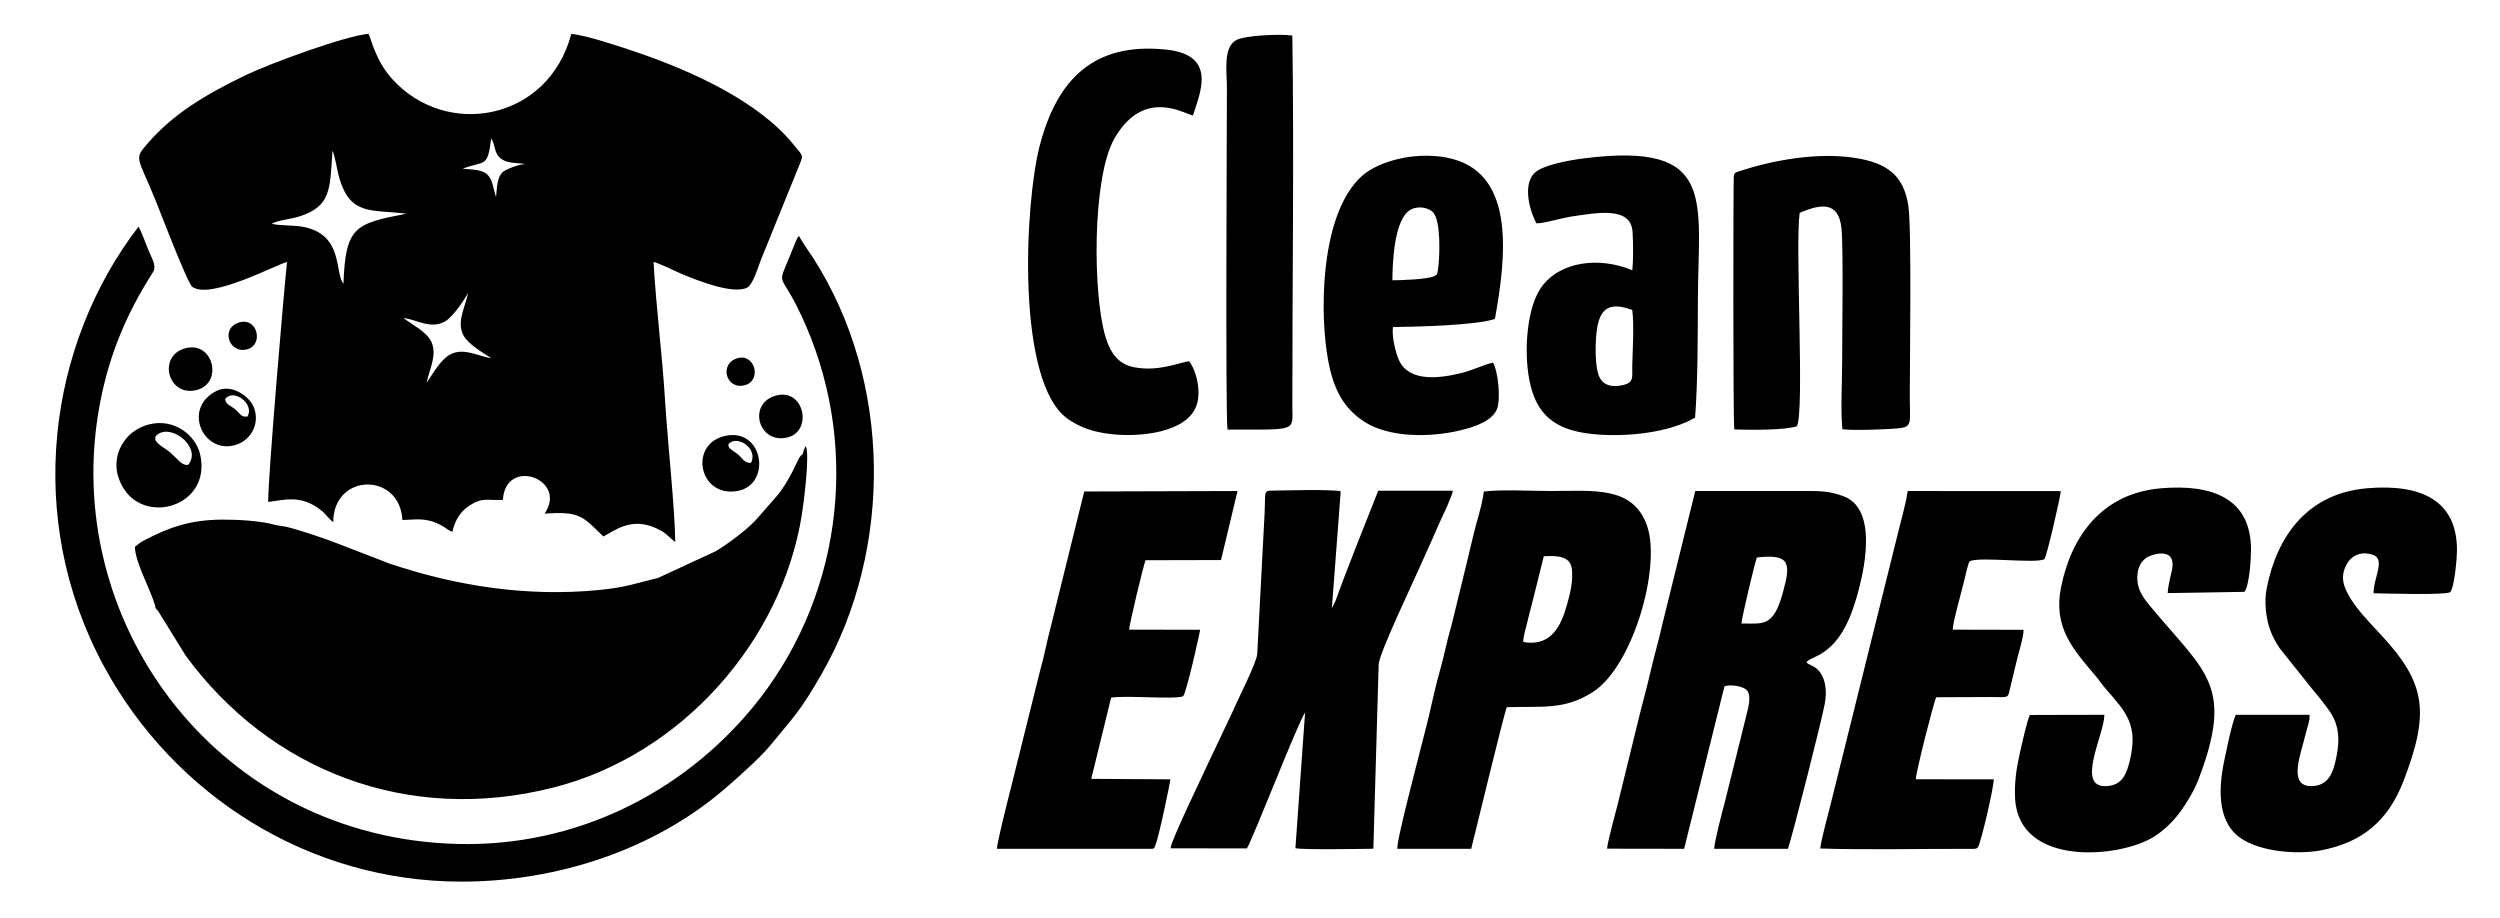
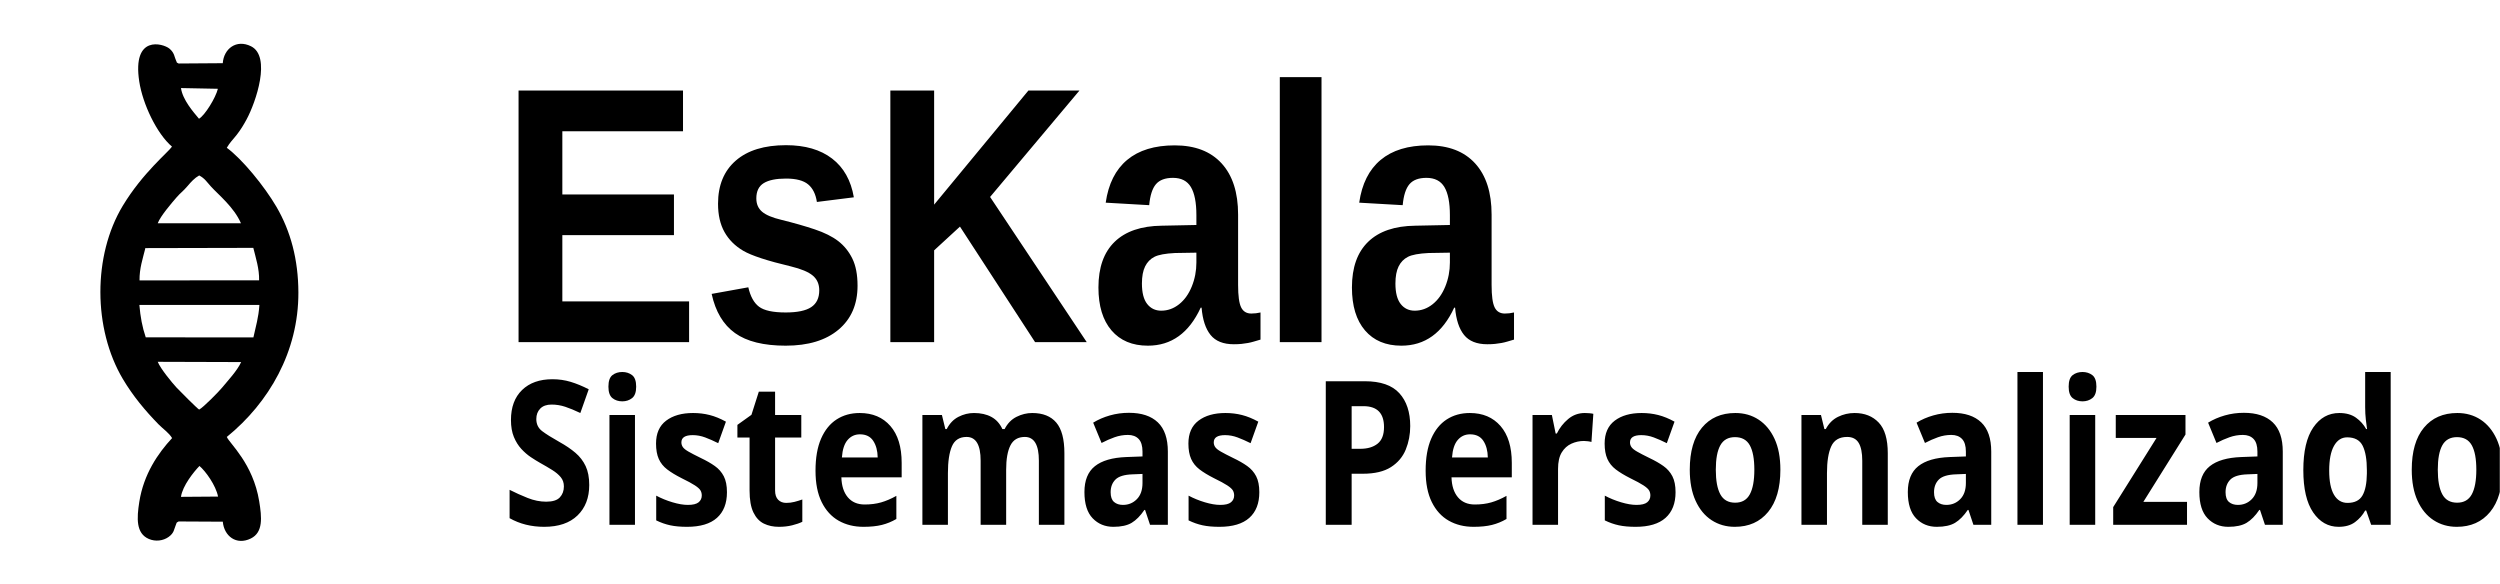
- <svg xmlns="http://www.w3.org/2000/svg" xml:space="preserve" width="2020px" height="741px" version="1.1" shape-rendering="geometricPrecision" text-rendering="geometricPrecision" image-rendering="optimizeQuality" fill-rule="evenodd" clip-rule="evenodd" viewBox="0 0 2020 741.15">
+ <svg xmlns="http://www.w3.org/2000/svg" xml:space="preserve" width="3087px" height="721px" version="1.1" shape-rendering="geometricPrecision" text-rendering="geometricPrecision" image-rendering="optimizeQuality" fill-rule="evenodd" clip-rule="evenodd" viewBox="0 0 3087 720.72">
  <defs>
+     <font id="FontID1" horiz-adv-x="801" font-variant="normal" fill-rule="nonzero" font-weight="700">
+       <font-face font-family="Kollektif">
+         <font-face-src>
+           <font-face-name name="Kollektif Bold" />
+         </font-face-src>
+       </font-face>
+       <missing-glyph>
+         <path d="M0 0z" />
+       </missing-glyph>
+       <glyph unicode="P" horiz-adv-x="568" d="M353.667 709.001c28,0 54.334,-5.5 79.167,-16.5 24.666,-11 46.167,-26 64.5,-45 18.5,-19 33,-41.333 43.667,-67 10.667,-25.667 16,-53.166 16,-82.5 0,-29.333 -5.333,-56.834 -16,-82.5 -10.667,-25.667 -25.166,-48.167 -43.5,-67.5 -18.333,-19.333 -39.834,-34.5 -64.5,-45.5 -24.666,-11 -51,-16.5 -79,-16.5l-155 0 0 -286 -152 0 0 709.001 306.667 0zm-20.333 -285c19.334,0 36,7.166 50.334,21.5 14.167,14.334 21.333,31.833 21.333,52.5 0,20 -7.166,37.166 -21.333,51.5 -14.334,14.334 -31,21.5 -50.334,21.5l-134.334 0 0 -147 134.334 0z" />
+       <glyph unicode="S" horiz-adv-x="616" d="M498.001 365c28,-16.666 49.333,-38 64,-64 14.666,-26 22,-56 22,-90 0,-32.001 -7.667,-61.834 -23,-89.501 -15.334,-27.666 -37,-52.166 -65,-73.5 -25.333,-19.333 -54.167,-34.167 -86.501,-44.5 -32.333,-10.333 -66.5,-15.833 -102.5,-16.5 -36,0 -70.334,5 -103,15 -32.666,10 -61.667,25 -87,45 -38,28.667 -64,63.334 -78,104l140 65c0,-6.667 2.334,-15 7,-25 4.667,-10 12,-19.667 22,-29 10,-9.333 23,-17.333 39,-24 16,-6.667 35.667,-10 59,-10 18.667,0 35.167,2.334 49.5,7 14.333,4.667 26.333,10.5 36,17.5 9.667,7 17,15.001 22,24 5,9 7.5,18.167 7.5,27.5 0,10.667 -3.5,20.667 -10.5,30 -7,9.333 -17.833,16.667 -32.5,22 -26.667,9.333 -54.833,17.167 -84.5,23.5 -29.666,6.333 -58.5,14.334 -86.5,24 -28,9.666 -54,22.5 -78,38.5 -24,16 -43,38.333 -57,67 -12.667,25.333 -19,52.333 -19,81 0,32 7.5,63 22.5,93 15,30 35.5,55.333 61.5,76 24.667,19.334 52.333,34.167 83,44.5 30.667,10.333 63,15.5 97,15.5 34,0 66.5,-5 97.5,-15.001 31,-10 58.834,-24.666 83.5,-44 24,-18 43,-39 57,-63l-114 -78c-14,19.334 -31.5,34.833 -52.5,46.5 -21,11.667 -44.5,17.5 -70.501,17.5 -36,0 -63.833,-8 -83.5,-24 -19.667,-16 -29.5,-37 -29.5,-63 0,-12 5.5,-22.667 16.5,-32 11,-9.334 25.334,-17.667 43,-25 17.666,-7.333 37.5,-13.833 59.5,-19.5 22,-5.667 43.833,-11.333 65.5,-17 21.667,-5.667 42.167,-11.5 61.5,-17.5 19.334,-6 35,-12.666 47.001,-20z" />
+       <glyph unicode="a" horiz-adv-x="608" d="M564.001 496.001l0 -496.001 -119 0 -14 53c-19.334,-26 -42.5,-43.333 -69.5,-52 -27,-8.667 -55.166,-13 -84.5,-13 -35.334,0 -67.834,6.833 -97.5,20.5 -29.667,13.667 -55.5,32.334 -77.5,56 -22,23.667 -39.167,51.333 -51.5,83 -12.333,31.666 -18.5,65.5 -18.5,101.5 0,36 6.167,69.833 18.5,101.5 12.333,31.666 29.5,59.333 51.5,83 22,23.667 47.833,42.333 77.5,56 29.666,13.666 62.167,20.5 97.5,20.5 32,0 61.333,-5 88,-15 26.667,-10 48.667,-26 66.001,-48l14 49 119 0zm-138 -249.001c0,26 -3.5,47.834 -10.5,65.5 -7,17.666 -16.334,32 -28,43 -11.667,11 -25.334,19 -41,24 -15.666,5 -32.5,7.5 -50.5,7.5 -18,0 -34.834,-3.667 -50.5,-11 -15.666,-7.333 -29.5,-17.167 -41.5,-29.5 -12,-12.333 -21.333,-27 -28,-44 -6.667,-17 -10,-34.833 -10,-53.5 0,-19.333 3.334,-37.333 10,-54 6.667,-16.666 16,-31.167 28,-43.499 12,-12.333 25.834,-22.167 41.5,-29.5 15.666,-7.333 32.5,-11 50.5,-11 36,0 66.5,11.167 91.5,33.5 25,22.333 37.833,56.5 38.5,102.5z" />
+       <glyph unicode="d" horiz-adv-x="590" d="M545.001 730.001l0 -730.001 -118 0 -20 43c-15.334,-16 -36.5,-29.167 -63.5,-39.5 -27,-10.333 -55.166,-15.5 -84.5,-15.5 -35.334,0 -68,6.833 -98.001,20.5 -30,13.667 -55.833,32.334 -77.5,56 -21.667,23.667 -38.667,51.333 -51,83 -12.333,31.666 -18.5,65.5 -18.5,101.5 0,36 6.167,69.833 18.5,101.5 12.333,31.666 29.333,59.333 51,83 21.667,23.667 47.5,42.333 77.5,56 30,13.666 62.667,20.5 98.001,20.5 31.334,0 59.167,-3.667 83.5,-11 24.334,-7.334 45.834,-19.667 64.5,-37l0 268 138 0zm-138 -483.001c0,26 -3.334,47.834 -10,65.5 -6.667,17.666 -16,32 -28,43 -12,11 -25.833,19 -41.5,24 -15.666,5 -32.5,7.5 -50.5,7.5 -18,0 -34.833,-3.667 -50.5,-11 -15.666,-7.333 -29.333,-17.167 -41,-29.5 -11.667,-12.333 -20.833,-27 -27.5,-44 -6.667,-17 -10,-34.833 -10,-53.5 0,-19.333 3.334,-37.333 10,-54 6.667,-16.666 15.833,-31.167 27.5,-43.499 11.666,-12.333 25.333,-22.167 41,-29.5 15.667,-7.333 32.5,-11 50.5,-11 36,0 66.5,11.167 91.5,33.5 25,22.333 37.833,56.5 38.5,102.5z" />
+       <glyph unicode="e" horiz-adv-x="595" d="M290 510.001c37.333,0 71.333,-7.5 102,-22.5 30.666,-15 57,-34.667 79,-59 22,-24.333 39,-52.333 51,-84 12,-31.666 18,-64.167 18,-97.5 0,-20 -2.667,-41.333 -8,-64l-354.001 0c13.333,-22.667 32.334,-41.834 57,-57.5 24.667,-15.666 51.334,-23.5 80,-23.5 28.667,0 53.833,2.334 75.5,7 21.667,4.667 42.167,10.666 61.5,18l46.001 -85c-24.667,-17.334 -52.833,-30.667 -84.5,-40 -31.666,-9.333 -65.5,-14 -101.5,-14 -39.334,0 -76,6.833 -110,20.5 -34,13.667 -63.667,32.167 -89,55.5 -25.333,23.334 -45.333,51 -60,83 -14.667,32 -22,66 -22,102 0,35.334 6.667,68.833 20,100.5 13.333,31.666 31.833,59.333 55.5,83 23.667,23.667 51.167,42.5 82.5,56.5 31.334,14 65,21 101,21zm113 -220c-8,28.667 -22.333,52 -43,70 -20.667,18 -44,27 -70,27 -26.667,0 -50.833,-9 -72.5,-27 -21.667,-18 -36.5,-41.333 -44.5,-70l230 0z" />
+       <glyph unicode="i" horiz-adv-x="253" d="M195 0l-138 0 0 496.001 138 0 0 -496.001zm-69 564.001c-21.334,0 -39.334,7.333 -54,22 -14.667,14.667 -22,32.667 -22,54 0,21.334 7.333,39.5 22,54.5 14.666,15.001 32.666,22.5 54,22.5 21.333,0 39.333,-7.5 54,-22.5 14.667,-15 22,-33.166 22,-54.5 0,-21.333 -7.333,-39.333 -22,-54 -14.666,-14.666 -32.666,-22 -54,-22z" />
+       <glyph unicode="l" horiz-adv-x="227" d="M49 731.001l138 0 0 -731.001 -138 0 0 731.001z" />
+       <glyph unicode="m" horiz-adv-x="816" d="M597.001 496.001c18,0 37.333,-3 58,-9 20.667,-6 39.834,-16.666 57.5,-32 17.667,-15.334 32.167,-36.333 43.5,-63 11.333,-26.667 17,-60.667 17,-102l0 -290 -138 0 0 264.334c0,19.833 -2.167,36.833 -6.5,50.833 -4.333,14 -10.167,25.333 -17.5,33.833 -7.333,8.667 -15.833,14.834 -25.5,18.5 -9.667,3.667 -19.5,5.5 -29.5,5.5 -9.333,0 -18.667,-1.667 -28,-5 -9.333,-3.333 -17.666,-9 -25,-17 -7.333,-7.833 -13.167,-18.833 -17.5,-32.833 -4.334,-14 -6.5,-31.666 -6.5,-52.833l0 -265.334 -138 0 0 264.334c0,40.5 -7,68.833 -21,84.667 -14,16 -34.334,24 -61,24 -19.334,0 -36.667,-9 -52,-27 -15.334,-17.834 -23,-45.834 -23,-83.667l0 -262.334 -138 0 0 496.001 118 0 20 -46.333c15.334,14.666 33.167,26.166 53.5,34.167 20.334,8.166 42.167,12.167 65.5,12.167 12,0 24.667,-1.167 38,-3.5 13.333,-2.333 26.333,-6.667 39,-12.666 12.666,-6 24.833,-13.834 36.5,-23.667 11.667,-9.667 22.166,-22 31.5,-36.833 8,12.833 17.666,24 29,33.833 11.333,9.667 23.667,17.833 37,24.166 13.333,6.334 27.167,11.167 41.5,14.167 14.334,3 28.167,4.5 41.5,4.5z" />
+       <glyph unicode="n" horiz-adv-x="541" d="M302.667 496.001c18.5,0 39.167,-2.667 61.834,-8 22.5,-5.333 43.834,-15.334 63.667,-30 20,-14.667 36.833,-35 50.333,-61 13.667,-26 20.5,-59.667 20.5,-101l0 -296.001 -138 0 0 290.167c0,15.333 -2.5,28.333 -7.5,39 -5,10.667 -11.667,19 -20,25.334 -8.333,6.333 -17.833,11 -28.5,14 -10.667,3 -21.333,4.5 -32,4.5 -8.667,0 -18.167,-1.5 -28.5,-4.5 -10.333,-3 -20,-7.834 -29,-14.5 -9,-6.667 -16.5,-15.167 -22.5,-25.834 -6,-10.666 -9,-23.333 -9,-38l0 -290.167 -138 0 0 496.001 118 0 20 -38c16,11.333 33.833,20.5 53.833,27.5 20,7 41.5,10.5 64.833,10.5z" />
+       <glyph unicode="o" horiz-adv-x="574" d="M289 510.001c35.334,0 68.667,-6.833 100,-20.5 31.334,-13.667 58.667,-32.334 82,-56 23.333,-23.667 41.834,-51.334 55.5,-83 13.667,-31.667 20.5,-65.5 20.5,-101.5 0,-36 -6.833,-69.833 -20.5,-101.5 -13.666,-31.667 -32.167,-59.333 -55.5,-83 -23.333,-23.667 -50.666,-42.333 -82,-56 -31.334,-13.667 -64.666,-20.5 -100,-20.5 -36,0 -69.667,6.833 -101,20.5 -31.334,13.667 -58.667,32.334 -82,56 -23.334,23.667 -41.834,51.333 -55.5,83 -13.667,31.666 -20.5,65.5 -20.5,101.5 0,36 6.833,69.833 20.5,101.5 13.666,31.666 32.166,59.333 55.5,83 23.333,23.667 50.666,42.333 82,56 31.334,13.666 65,20.5 101,20.5zm0 -401c16.666,0 32.167,3.333 46.5,10 14.334,6.667 27,15.833 38,27.5 11,11.666 19.667,25.667 26,42 6.333,16.334 9.5,34.5 9.5,54.501 0,20 -3.167,38.667 -9.5,56 -6.333,17.334 -15,32.5 -26,45.5 -11,13 -23.666,23.333 -38,31 -14.334,7.667 -29.834,11.5 -46.5,11.5 -16.666,0 -32.334,-3.833 -47,-11.5 -14.667,-7.667 -27.5,-18 -38.501,-31 -11,-13 -19.667,-28.167 -26,-45.5 -6.333,-17.333 -9.5,-36 -9.5,-56 0,-20 3.167,-38.167 9.5,-54.501 6.333,-16.333 15,-30.333 26,-42 11,-11.667 23.834,-20.833 38.501,-27.5 14.666,-6.667 30.333,-10 47,-10z" />
+       <glyph unicode="r" horiz-adv-x="412" d="M181 427.001c6.667,10.666 14.334,20.833 23,30.5 8.667,9.667 19,18.334 31,26 12,7.667 25.667,13.833 41,18.5 15.333,4.667 32.666,7 52,7 22.667,0 49,-4 79,-12l-13 -123c-7.334,1.334 -14.667,3 -22,5 -6,1.333 -12.667,2.5 -20,3.5 -7.333,1 -14,1.5 -20,1.5 -21.333,0 -41.166,-3 -59.5,-9 -18.333,-6 -34.166,-14.334 -47.5,-25 -13.333,-10.666 -24,-23.5 -32,-38.5 -8,-15 -12,-31.167 -12,-48.5l0 -263 -138 0 0 496.001 125 0 13 -69z" />
+       <glyph unicode="s" horiz-adv-x="443" d="M360.001 260.001c36.667,-26 55,-63.001 55,-111 0,-22 -5.166,-42.667 -15.5,-62 -10.333,-19.334 -24.5,-36.334 -42.5,-51 -18,-14.667 -39,-26.166 -63,-34.5 -24,-8.333 -49.667,-12.5 -77,-12.5 -20.667,0 -40.834,2.667 -60.5,8 -19.667,5.334 -37.833,12.667 -54.5,22 -16.666,9.333 -31.167,20.5 -43.5,33.5 -12.333,13 -21.5,27.5 -27.5,43.5 15.334,7.334 32.334,15.5 51,24.5 18.667,9 35,17.167 49,24.5 6,-10 15.334,-19.166 28,-27.5 12.666,-8.334 30,-12.5 52,-12.5 22.667,0 39.333,5.333 50,16 10.666,10.667 16,20.667 16,30 0,6.667 -3.667,12.833 -11,18.5 -7.333,5.667 -15.666,10.167 -25,13.5 -13.333,5.334 -24.333,8.167 -33,8.5 -8.667,0.334 -18.667,2.167 -30,5.5 -36,8.667 -63.5,20.167 -82.5,34.5 -19,14.334 -32.833,28.833 -41.5,43.5 -8.667,14.666 -13.5,28.666 -14.5,42 -1,13.333 -1.5,24 -1.5,32 0,21.334 4.667,41.667 14,61 9.333,19.333 22.166,36.166 38.5,50.5 16.334,14.334 35.334,25.834 57,34.5 21.667,8.667 44.833,13 69.5,13 20.667,0 40.333,-3 59,-9 18.667,-6 35.667,-14.334 51,-25 15.333,-10.667 28.5,-23.333 39.5,-38 11,-14.666 19.167,-31 24.5,-49l-107 -36c-4,12 -12.167,21.667 -24.5,29 -12.333,7.333 -25.5,11 -39.5,11 -14,0 -25.333,-4.667 -34,-14 -8.667,-9.333 -13,-18.667 -13,-28 0,-11.333 4.166,-20.166 12.5,-26.5 8.333,-6.333 17.5,-10.833 27.5,-13.5 7.334,-1.334 14.5,-2.5 21.5,-3.5 7,-0.999 13.833,-2.166 20.5,-3.5 23.333,-5.333 43.5,-11.333 60.5,-18 17,-6.667 31.833,-14.666 44.5,-24z" />
+       <glyph unicode="t" horiz-adv-x="383" d="M228.001 177.333c0,-23.5 7.166,-41.5 21.5,-54.333 14.334,-12.667 33.167,-19 56.5,-19 18.667,0 37.333,3.667 56,11l0 -115.167c-16.667,-5.333 -34.334,-9.667 -53,-13.333 -18.667,-3.667 -37.334,-5.5 -56,-5.5 -21.333,0 -41.667,2.667 -61,8 -19.334,5.333 -36.667,14.5 -52,27.5 -15.334,13 -27.5,30.333 -36.5,52 -9,21.667 -13.5,48.5 -13.5,80.5l0 224 -71 0 0 93 71 30 0 111 138 0 0 -111 134 0 0 -123 -134 0 0 -195.667z" />
+       <glyph unicode="z" horiz-adv-x="498" d="M224 123l229 0 0 -123 -410.001 0 0 116 204 257 -185 0 0 123 385.001 0 0 -91.667 -223 -281.334z" />
+     </font>
+     <font id="FontID0" horiz-adv-x="722" font-variant="normal" fill-rule="nonzero" font-weight="700">
+       <font-face font-family="Arial">
+         <font-face-src>
+           <font-face-name name="Arial Bold" />
+         </font-face-src>
+       </font-face>
+       <missing-glyph>
+         <path d="M0 0z" />
+       </missing-glyph>
+       <glyph unicode="E" horiz-adv-x="666" d="M73 0l0 716 530 0 0 -121 -385 0 0 -159 358 0 0 -121 -358 0 0 -194 399 0 0 -121 -544 0z" />
+       <glyph unicode="K" horiz-adv-x="722" d="M75 0l0 716 145 0 0 -317.167 292.167 317.167 194.333 0 -270.167 -278.833 284.167 -437.167 -187 0 -197 336.166 -116.5 -119.666 0 -216.5 -145 0z" />
+       <glyph unicode="a" horiz-adv-x="556" d="M174 359l-124 22c14,50.667 38.167,88.167 72.333,112.5 34.167,24.333 85,36.5 152.333,36.5 61.167,0 106.833,-7.166 136.833,-21.667 29.834,-14.5 51,-32.833 63.167,-55.166 12.166,-22.333 18.333,-63.167 18.333,-122.833l-2 -160c0,-45.5 2.167,-79.167 6.5,-100.833 4.333,-21.667 12.5,-44.833 24.5,-69.5l-136 0c-3.5,9 -8,22.333 -13.167,40 -2.167,8.167 -3.833,13.5 -4.833,16 -23.333,-23 -48.333,-40.167 -75,-51.667 -26.667,-11.5 -55,-17.334 -85.167,-17.334 -53.167,0 -95.167,14.5 -125.833,43.5 -30.666,28.833 -46,65.5 -46,109.833 0,29.167 7,55.333 21,78.333 14,22.833 33.5,40.5 58.833,52.667 25.167,12.166 61.5,22.833 109,32 64,12 108.5,23.333 133.167,33.667l0 13.833c0,26.667 -6.5,45.667 -19.5,57.167 -13.166,11.333 -37.833,17 -74,17 -24.5,0 -43.5,-4.833 -57.167,-14.667 -13.833,-9.667 -24.833,-26.834 -33.333,-51.334zm184 -111c-17.5,-5.833 -45.333,-12.833 -83.5,-21 -38,-8.167 -63,-16.166 -74.666,-23.833 -17.833,-12.833 -26.834,-28.833 -26.834,-48.333 0,-19.333 7.167,-35.834 21.5,-49.833 14.334,-14 32.5,-21 54.667,-21 24.667,0 48.333,8.167 70.833,24.333 16.5,12.5 27.5,27.5 32.667,45.5 3.5,11.667 5.333,34 5.333,66.833l0 27.334z" />
+       <glyph unicode="l" horiz-adv-x="277" d="M72 0l0 716 137 0 0 -716 -137 0z" />
+       <glyph unicode="s" horiz-adv-x="556" d="M23 146l138 21c5.834,-26.5 17.667,-46.667 35.667,-60.333 17.833,-13.833 43,-20.667 75.167,-20.667 35.5,0 62.167,6.5 80.167,19.5 12,9.167 18,21.5 18,36.834 0,10.333 -3.333,19 -9.833,25.833 -6.833,6.5 -22.167,12.667 -45.833,18.167 -110.833,24.5 -181,46.833 -210.667,67 -41.167,28.167 -61.667,67.166 -61.667,117 0,45.166 17.833,83 53.334,113.666 35.5,30.667 90.5,46 165,46 71,0 123.833,-11.667 158.333,-34.833 34.5,-23.333 58.334,-57.667 71.333,-103.167l-129 -24c-5.5,20.333 -16.166,36 -31.667,46.833 -15.5,10.833 -37.666,16.167 -66.5,16.167 -36.333,0 -62.333,-5 -78.167,-15.167 -10.5,-7.167 -15.667,-16.5 -15.667,-27.834 0,-9.833 4.5,-18.166 13.667,-25 12.5,-9.167 55.334,-22 128.667,-38.666 73.333,-16.667 124.5,-37 153.5,-61.167 28.833,-24.333 43.167,-58.5 43.167,-102.167 0,-47.5 -19.833,-88.5 -59.667,-122.666 -39.667,-34.167 -98.5,-51.334 -176.5,-51.334 -70.667,0 -126.666,14.334 -168,42.834 -41.167,28.5 -68.167,67.166 -80.834,116.167z" />
+     </font>
    <clipPath id="id0">
-       <path d="M-0.2 0.5l2020 0 0 741.15 -2020 0 0 -741.15z" />
+       <path d="M-0.25 0.58l3087 0 0 720.72 -3087 0 0 -720.72z" />
    </clipPath>
  </defs>
  <g id="Capa_x0020_1">
    <g>
  </g>
    <g clip-path="url(#id0)">
      <g>
-         <path id="Express" d="M1806.63 577.65c-3.72,9.45 -6.1,22.49 -8.36,32.65 -4.32,19.34 -8.41,47.7 8.14,63.65 14.67,14.15 48.54,17.11 68.94,13.29 33.52,-6.28 54.5,-23.97 66.88,-56.07 21.53,-55.86 17.71,-79.2 -17.56,-117.43 -11.53,-12.49 -33.42,-33.89 -31.24,-49.18 1.43,-10.07 9.13,-20.6 23.5,-16.38 11.56,3.4 0.69,19.36 1.13,31.26 9.83,0.21 56.7,1.63 61.85,-0.8 3.36,-3.6 5.55,-26.91 5.52,-34.53 -0.18,-39.59 -28.85,-53.17 -72.33,-49.54 -48.43,4.04 -73.18,38.64 -81.47,80.97 -2.22,11.33 -0.46,25.49 3.37,34.96 1.89,4.69 4.03,8.97 7.19,13.41l26.91 33.74c3.22,3.7 5.97,7.22 8.88,10.96 2.37,3.05 6.1,8.08 7.91,11.99 5.21,11.25 4.15,22.29 1.38,34.48 -2.28,10.01 -6.21,20.22 -19.71,20.23 -19.04,0 -8.18,-26.15 -4.52,-41.85 1.12,-4.82 3.65,-10.93 3.27,-15.81l-59.68 0zm-166.34 0.17c-2.1,3.57 -6.99,25.73 -8.34,31.77 -2.48,11.13 -4.4,23.42 -3.59,36.28 3.49,55.07 84.79,47.5 111.94,30.46 8.45,-5.3 15.15,-11.84 21.16,-19.77 5.05,-6.67 11.71,-17.9 14.72,-25.75 29.38,-76.36 6.47,-86.9 -36.56,-138.41 -6.71,-8.04 -13.49,-15.39 -12.41,-28.16 0.54,-6.32 3.09,-10.48 7.24,-13.53 3.13,-2.3 25.87,-10.5 20.26,11.72 -1.04,4.15 -2.99,12.62 -3.08,16.89l61.92 -1c4.06,-4.38 5.46,-26.82 5.44,-34.21 -0.09,-41.87 -31.9,-52.83 -72.34,-49.53 -49.01,3.98 -73.33,40.04 -81.27,80.43 -6.26,31.81 9.55,49.55 27.88,71.1 3.54,4.16 5.31,7.15 8.8,11.13 15.98,18.27 25.88,28.73 19,57.28 -2.45,10.19 -5.75,20.28 -19.12,20.83 -24.86,1.02 -1.61,-41.44 -1.45,-57.68l-60.2 0.15zm-169.38 107.91c34.92,1.19 82.47,0.18 120.08,0.28 4.38,0.01 5.67,0.31 7.15,-1.02 2.32,-2.62 13.15,-49.16 12.92,-55.17l-62.95 -0.03c-0.44,-3.83 14.71,-63.44 16.48,-66.3l44.23 -0.18c14.56,-0.04 13.47,1.58 15.49,-7.25l4.84 -20.15c1.56,-6.87 6.06,-20.97 6.03,-26.92l-57.17 -0.12c-0.53,-4.47 7.78,-33.21 9.65,-41.48 0.37,-1.59 2.82,-12.9 4.02,-13.87 8.62,-3.82 53.43,2.18 60.29,-1.63 1.81,-1.58 13.45,-52.22 13.27,-55l-123.75 -0.07c-1.58,11.45 -5.79,25.13 -8.44,36.48l-53.77 216.54c-1.34,5.19 -8.64,32.54 -8.37,35.89zm-63.73 -181.82c0.11,-4.3 11.21,-50.99 12.48,-53.38 27.26,-3.09 27.51,4.8 20.88,28.76 -7.72,27.92 -15.92,24.48 -33.36,24.62zm-108.59 181.96l62.26 0.1 32.6 -131.34c4.78,-1.75 15.24,-0.07 18.11,3.21 3.89,4.43 1.11,14.06 -0.08,18.93l-18.06 72.73c-1.54,5.48 -8.52,32.18 -8.19,36.46l59.52 0.02c4.71,-14.69 26.73,-101.61 29.75,-117.17 1.84,-9.5 1.19,-21.77 -6.61,-28.49 -2.82,-2.43 -6.38,-3.07 -8.14,-4.99 2.67,-5.42 23.72,-3.76 37.35,-42.77 6.79,-19.42 23.55,-79.31 -6.91,-91.31 -12.51,-4.93 -21.59,-4.44 -36.65,-4.44 -27.89,-0.01 -55.79,-0.05 -83.69,0.01l-26.78 108.35c-2.63,12.07 -6.26,24.14 -9.06,36.29 -2.75,11.92 -5.95,23.86 -8.94,35.48l-17.85 72.8c-1.64,6.27 -8.58,31.89 -8.63,36.13zm-67.85 -167.21c0.4,-6.04 2.6,-12.08 3.92,-18.1 1.25,-5.72 3.01,-11.31 4.31,-17l8.49 -34.04c11.67,-0.56 21.85,-0.08 22.77,11.2 0.82,9.94 -1.67,19.54 -4.07,28.06 -4.61,16.38 -12.1,32.7 -32.82,30.45l-2.6 -0.57zm-13.18 52.87c28.19,-0.97 46.46,2.58 69.61,-12.31 32.23,-20.72 54.95,-100.2 43.98,-133.5 -10.99,-33.35 -43.65,-28.91 -78.06,-28.91 -15.21,0 -40.01,-1.36 -54.1,0.42 -1.48,11.87 -6.16,25.08 -8.71,36.26 -2.65,11.59 -5.74,23.94 -8.68,36.07l-8.91 36.45c-3.6,11.74 -5.55,23.35 -9.04,35.43 -3.32,11.48 -6.1,24.34 -8.9,36.4 -4.42,19.06 -26.58,100.98 -25.69,108.12l59.7 0.01c2.34,-8.76 26.61,-109.99 28.8,-114.44zm-271.75 114.05l61.66 0.08c5.07,-8.13 41.96,-103.36 47.05,-109.79l-7.82 109.58c5.27,1.47 53.87,0.61 62.99,0.45l4.29 -148.87c0.21,-8.75 27.69,-66.03 32.88,-78.02 4.36,-10.06 9.61,-20.87 13.75,-30.83 3.05,-7.37 12.67,-26.37 13.32,-31.6l-60.33 0.02c-10.11,25.86 -24.94,62.37 -34.43,88.85l-3 6.06 7.15 -94.51c-9.16,-1.67 -43.78,-0.65 -55.27,-0.5 -7.64,0.1 -5.31,1.16 -6.32,19.64l-5.88 112.23c-0.23,6.76 -15.93,37.34 -19.78,46.51l-17.21 36.32c-4.79,10.71 -33.1,68.68 -33.05,74.38zm54.11 -288.76l-123.89 0.38 -26.95 109.03c-3.27,12.02 -5.22,23.56 -8.7,35.68l-17.88 71.86c-2.19,9.02 -17.4,67.98 -17,72.2l125.74 -0.01c2.03,-0.77 1.02,-0.12 2.05,-2.24 2.9,-5.92 12.46,-52.78 12.37,-53.89l-63.96 -0.4 16.07 -65.61c12.05,-2.06 51.39,1.66 58.1,-1.12 2.42,-1.4 13.47,-50.55 13.84,-53.75l-57.37 -0.1c-0.14,-3.29 11.6,-52.2 13.25,-56.1l60.99 -0.14 13.34 -55.79z" />
-         <path id="Clean" d="M1401.39 347.04c11.62,0.55 41.88,0.65 50.57,-2.58 6.35,-11.49 -1.47,-144.77 2.24,-172.42 18.07,-7.79 31.58,-8.86 33.8,12.42 1.63,15.56 0.54,87.27 0.54,108.65 0,16.33 -1.34,38.12 0.21,53.78 9.39,1.16 30.84,0.23 40.88,-0.39 16.61,-1.03 13.58,-2.37 13.58,-26.22 0,-27.23 1.61,-135.89 -1.16,-153.98 -3.74,-24.47 -16.95,-34.73 -43.74,-38.78 -29.59,-4.47 -64.67,1.67 -91.82,10.55 -4.15,1.36 -4.94,1.04 -5.51,4.63 -0.42,2.64 -0.66,197.7 0.41,204.34zm-82.48 -96.56c1.66,12.1 0.29,32.7 0,45.56 -0.18,8.45 1.77,13.1 -7.64,15.19 -8.89,1.97 -15.33,0.13 -18.5,-5.73 -4.52,-8.36 -3.89,-31.12 -2.11,-41.15 2.95,-16.56 11.64,-19.93 28.25,-13.87zm-77.48 -70.01c4.59,0.44 21.25,-4.4 27.82,-5.39 21.51,-3.23 48.53,-8.42 49.91,12.24 0.56,8.46 0.69,22.75 -0.17,31.08 -27.65,-11.38 -57.29,-6.51 -72.12,11.77 -13.22,16.3 -15.71,53.21 -11.13,76.88 5.29,27.34 19.69,40.45 50.83,43.7 28.64,2.98 63.23,-1.5 83.14,-13.26 2.31,-31.72 2.09,-64.87 2.26,-96.76 0.44,-79.59 15.1,-126.17 -91.59,-112.81 -12.18,1.52 -34.41,5.44 -40.8,12.23 -9.09,9.65 -3.7,29.91 1.85,40.32zm-116.34 46.05c0.02,-13.37 1.22,-49.66 14.76,-57.1 6.45,-3.55 15.28,-1.37 18.45,2.58 5.63,7.01 5.16,31.97 4.01,42.44 -0.87,7.91 -0.82,7.17 -3.03,8.53 -4.59,2.84 -28.2,3.54 -34.19,3.55zm81.25 66.57c-6.68,1.36 -16.16,6.04 -24.99,8.25 -17.15,4.29 -42.33,7.94 -50.79,-9.92 -2.88,-6.06 -6.11,-19.68 -5.03,-27.12 18.4,-0.18 67.95,-1.39 82.42,-6.57 8.78,-48.8 16.84,-115.45 -33.88,-129.17 -26.65,-7.2 -59.16,0.75 -73.58,13.65 -31.97,28.58 -34.22,101.92 -28.53,141.61 3.93,27.38 11.77,45.09 30.81,57.24 19.47,12.44 52.45,12.88 78.15,6.51 11.12,-2.76 24.53,-7.42 28.56,-16.65 3.36,-7.72 1.1,-31.17 -3.14,-37.83zm-214.48 54.08c57.28,0.02 52.39,1.68 52.37,-19.13 -0.08,-98.74 1.45,-201.7 -0.02,-299.32 -9.59,-1.44 -38,-0.14 -45.1,3.55 -11.11,5.78 -7.77,25.7 -7.77,38.68 0,21.69 -1.3,267.01 0.52,276.22zm-31.16 -55.31c-12.51,2.69 -25.53,8.11 -43.54,5.09 -13.64,-2.28 -19.89,-11.86 -23.68,-23.85 -10.6,-33.47 -11.29,-129.42 6.94,-161.14 23.67,-41.21 56.05,-20.15 63.48,-18.6 5.26,-17.34 20.42,-48.78 -21.38,-53.24 -59.74,-6.38 -88.55,25.12 -102.34,77.1 -12.28,46.29 -19.73,193.31 23.35,221.86 9.7,6.42 19.24,10.02 34.13,11.74 22.32,2.58 61.07,-0.68 69.11,-23.1 3.96,-11.06 0.07,-28.22 -6.07,-35.86z" />
-         <path id="Logo" d="M372.73 712.5c77.58,0 155.74,-25.86 212.87,-75.05 9.75,-8.4 28.88,-25.42 36.55,-34.84 18.82,-23.13 23.75,-26.57 41.98,-58.5 57.12,-100.05 56.93,-235.67 -7.11,-335.56 -3.7,-5.76 -8.92,-12.72 -11.38,-17.76 -1.15,1.01 -0.57,0.26 -1.58,1.76l-3.12 7.33c-1.44,3.51 -2.31,5.77 -3.78,9.38 -10.13,24.81 -5.99,7.82 13.95,53.97 44.56,103.09 27.56,223.37 -43.41,308.99 -56.97,68.72 -142.85,112.43 -238.73,109.82 -190.83,-5.18 -316.95,-174.66 -290.09,-346.11 6.89,-44 21.78,-80.56 44.6,-116 3.24,-5.03 -1.3,-11.67 -3.9,-18.15 -2.41,-6 -4.98,-13.33 -7.79,-18.67 -72.97,94.83 -93.06,235.48 -27.85,355.6 56.64,104.33 165.65,173.79 288.79,173.79zm275.68 -345.33c-1.12,6.55 -10.48,25.68 -14.05,31.68 -43.29,72.87 -120.93,101.21 -209.93,101.37 -68.7,0.14 -93.39,-12.76 -152.51,-26.51 -42.07,-9.78 -91.56,-14.32 -131.57,7.3 -4.87,2.63 -8.98,5.87 -13.52,8.12l0.5 4.26 22.63 36.61c67.87,92.46 179.12,136.56 297.4,106.38 103.17,-26.32 184.04,-117.96 200.45,-220.33 1.49,-9.32 6.66,-49.15 3.15,-55.59 -1.66,2.97 -1.49,3.43 -2.55,6.71zm-521.08 126.22l-0.5 -4.26c4.54,-2.25 8.65,-5.49 13.52,-8.12 40.01,-21.62 89.5,-17.08 131.57,-7.3 59.12,13.75 83.81,26.65 152.51,26.51 89,-0.16 166.64,-28.5 209.93,-101.37 3.57,-6 12.93,-25.13 14.05,-31.68 -1.62,1.22 -0.5,0.13 -1.84,1.56 -1.91,2.04 -8.92,21.04 -20.17,33.54l-16.25 18.5c-7.88,8.23 -21.88,18.61 -31.77,24.63l-46.76 21.64c-18.86,4.54 -25.84,7.64 -47.69,9.78 -57.94,5.69 -114.94,-3.12 -169.22,-21.3l-40.68 -15.72c-9.4,-3.85 -33.2,-11.87 -42.94,-14.06 -3.52,-0.79 -6.46,-0.81 -9.68,-1.73 -10.76,-3.07 -29.66,-4.17 -42.3,-4.07 -25.44,0.19 -42.72,6.12 -63.09,16.93 -2.22,1.18 -1.41,0.67 -3.55,2.19 -1.61,1.16 -2.5,1.9 -3.64,2.82 -0.03,12.1 12.69,34.7 16.43,47.76 0.02,0.06 -0.44,2.01 2.07,3.75zm24.52 -117.68c-5.85,0.51 -8.14,-4.97 -16.3,-11.54 -2.76,-2.23 -17.31,-9.27 -6.32,-14.28 12.08,-5.5 33.46,12.87 22.62,25.82zm-31.82 -32.67c-20.02,5.19 -29.89,24.95 -24.84,41.76 12.96,43.13 76.72,27.09 66.35,-17.61 -3.62,-15.59 -21.12,-29.44 -41.51,-24.15zm61.68 -20.49c6.92,-9.07 24.08,4.02 18.08,14.07 -5.57,0.71 -5.95,-2.59 -10.04,-5.93 -3.95,-3.22 -7.31,-3.46 -8.04,-8.14zm-7.06 -6.57c-28.47,14.39 -9.66,53.28 17.33,42.98 10.57,-4.04 17.88,-16.3 13.13,-29.43 -3.2,-8.82 -17.97,-19.86 -30.46,-13.55zm420.87 50.7c-2.83,-2.12 -11.54,-6.56 -4.2,-9.75 7.31,-3.19 20.76,6.42 15.42,17.16 -5.83,0.26 -7.03,-4.27 -11.22,-7.41zm-9.48 -14.44c-29.9,6.36 -21.52,49.89 9.49,44.6 28.07,-4.8 21.6,-51.22 -9.49,-44.6zm39.14 -32c-21.35,7.53 -11.72,39.35 11.54,33.15 20.42,-5.44 12.68,-41.7 -11.54,-33.15zm-475.74 -38.75c-22.95,6.35 -13.63,40.12 9.75,33.58 21.21,-5.94 12.85,-39.84 -9.75,-33.58zm44.14 -21.04c-16.14,4.36 -8.81,25.9 6,21.85 13.41,-3.67 8.41,-25.74 -6,-21.85zm402.02 29.1c-14.95,4.55 -8.98,25.79 6.17,21.74 13.94,-3.74 8.21,-26.12 -6.17,-21.74zm-269.76 -32.51c10.96,1.14 21.86,9.44 33.78,2.64 6.32,-3.6 17.07,-19.53 18.27,-23.05 -0.87,9.43 -9.83,22.82 -3.48,34.49 3.77,6.93 14.84,13.55 22.45,18.34 -10.34,-1.31 -22.45,-9.06 -33.66,-2.77 -7.16,4.02 -13.37,14.81 -18.53,22.61 1.75,-10.14 8.98,-22.53 3.5,-33.54 -3.87,-7.78 -15.67,-13.65 -22.33,-18.72zm-106.4 -76.23c5.31,-2.94 15.31,-3.7 21.67,-5.69 26.47,-8.32 25.21,-21.75 27.41,-53.46 2.04,4.27 3.86,16.86 5.55,22.5 9.03,30.12 25.32,25.05 54.23,28.53 -42.09,8.02 -49.15,10.71 -50.96,56.61 -7.37,-9.14 0.45,-40.42 -33.75,-46.2 -6.09,-1.03 -20.24,-0.84 -24.15,-2.29zm154.26 -44.48c18.29,-6.98 19.96,-0.14 23.05,-24.42l0.89 1.47c2.53,5.07 1.6,11.13 7.6,15.26 5.33,3.66 12.78,2.76 19.54,4.05 -3.59,-0.63 -16.01,3.89 -18.66,6.34 -4.82,4.44 -4.58,12.56 -5.45,20.11 -2.33,-6.45 -2.42,-13.62 -6.98,-18.03 -4.42,-4.27 -12.43,-3.98 -19.99,-4.78zm-141.93 75.42c-1.97,16.65 -15.49,174.43 -15.22,193.9 13.86,-1.7 26.93,-6.11 43.26,7.16 3.4,2.76 6.58,7.55 9.3,9.09 0.09,-39.81 53.86,-40.5 55.9,-1.64 11.66,-0.35 19.2,-2.31 31.83,4.52 3.3,1.79 5.05,3.77 8.52,5.01 2.29,-9.59 6.38,-16.1 13.15,-20.72 11.16,-7.61 14.9,-4.41 27.71,-5.1 1.98,-34.96 52.78,-16.92 33.73,11.07 28.26,-1.78 30.38,1.76 47.46,18.54 10.85,-5.73 24.48,-17.09 46.69,-4.64 5.14,2.87 6.95,5.93 11.42,9.09 -0.38,-28.51 -6.26,-81.52 -8.19,-113.59 -2.26,-37.52 -7.3,-75.71 -9.35,-112.72 3.62,0.55 18.17,7.76 23.01,9.78 11.63,4.85 40.32,16.45 52.24,11.14 5.2,-2.32 9.04,-16.52 11.4,-22.37l28.98 -71.52c5.79,-14.71 6.38,-10.88 -2.68,-22.1 -28,-34.62 -81.53,-59.02 -125.88,-74.2 -12.15,-4.15 -41.46,-14.07 -53.56,-15.03 -18.45,70.11 -101.22,85.23 -145.1,36.01 -13.72,-15.39 -16.67,-32.9 -18.85,-36.11 -20.19,2.05 -80.25,24.27 -99.43,33.52 -33.22,16.03 -58.94,31.8 -79.11,55.21 -11.02,12.81 -8.3,9.81 6.28,45.28 3.02,7.32 25.99,67.76 29.97,70.54 15.06,10.51 68.18,-18.34 76.52,-20.12z" />
+         <path d="M275.08 77.89l-0.12 0.38c13.1,0.01 26.01,2.79 22.98,18.41 -2.44,12.63 -15.29,12.11 -27.85,11.81l-1.04 1c-2.72,11.11 -16.07,32.88 -23.34,36.99 -3.71,6.65 -27.17,31 -33.35,34.44 -4.2,6.51 -36.22,32.31 -60.84,73.17 -36.91,61.26 -36.63,151.68 0.14,213.68 12.42,20.94 27.6,39.16 44.07,56.02 5.46,5.59 13.11,10.71 16.77,17.03 7.06,3.14 11.41,10.3 17.48,16.45 4.46,4.52 13.92,12.27 16.3,17.98 7.5,6.2 20.3,23.98 22.97,37.78l1.18 0.1c13.08,0.95 26.12,-0.52 27.73,13.71 1.64,14.55 -10.58,16.9 -23.21,16.9l0.17 0.31c1.52,17.57 16.55,29.61 34.6,20.74 15.42,-7.59 13.56,-26.18 10.35,-45.9 -7.6,-46.79 -36.66,-71.46 -40.01,-79.49 -6.62,-3.89 -11.38,-11.16 -17.09,-17.01 -5.43,-5.57 -12.83,-11.36 -17.1,-16.78 -2.36,-1.38 -24.04,-23.05 -27.75,-27.04 -5.5,-5.93 -20.01,-23.5 -23.34,-31.94l-0.88 -0.26c-14.63,0.22 -29.14,2.97 -32.65,-9.63 -4.03,-14.45 5.66,-21.05 18.71,-20.33 -4.36,-12.91 -6.57,-25.19 -7.86,-40l-0.03 -0.87c-13.87,1.39 -25.18,-0.24 -25.23,-14.55 -0.05,-14.25 11.41,-16.36 25.45,-14.9 -0.16,-15.05 3.97,-26.64 7.28,-40.08 -12.52,-1.42 -23.6,-6.13 -17.78,-21.95 4.12,-11.18 18.21,-9.36 32.12,-8.64l0.85 0.14c3.37,-9.02 17.54,-25.35 23.36,-32.11 4.56,-5.31 7.89,-7.29 13.49,-13.89 4.43,-5.23 8.67,-9.9 14.34,-13.06l33.04 -33.48c0.15,-0.54 0.69,-0.48 1.06,-0.68 3.7,-6.54 7.59,-10.01 12.39,-16.18 4.64,-5.97 8.26,-11.88 11.98,-18.76 11.66,-21.56 30.77,-77.88 5.51,-90.42 -18.04,-8.95 -33.62,3.03 -34.85,20.91l0 0zm-29.13 138.61c6.88,3.67 8.84,7.38 14.45,13.58 9.23,10.21 28.5,25.51 37.11,45.43l-102.75 0.05 -0.85 -0.14c-4.58,11.15 -9.93,17.26 -13.78,30.8l132.66 -0.3c2.99,12.29 7.53,25.94 7.14,40.09l-147.64 0.08 -0.22 29.45 0.03 0.87 148.21 0c-1.08,16.03 -4.45,26.25 -7.4,40.08l-132.95 -0.08c2.59,5.23 4.36,10.86 6.81,15.96 2.28,4.77 5.27,8.62 7.13,14l0.88 0.26 102.99 0.32c-4.93,10.83 -16.58,23.07 -23.46,31.49 -3.88,4.77 -23.56,24.88 -28.44,27.17 4.27,5.42 11.67,11.21 17.1,16.78 5.71,5.85 10.47,13.12 17.09,17.01 52.16,-42.4 88.62,-105.5 88.39,-178.39 -0.13,-40.69 -9.57,-75.72 -27.04,-105.67 -14.96,-25.61 -42.51,-59.18 -61.36,-73 -0.37,0.2 -0.91,0.14 -1.06,0.68l-33.04 33.48 0 0zm29.17 427.55l-0.17 -0.31 -4.52 -30.61 -1.18 -0.1 -45.79 0.34c1.87,-13.59 15.88,-31 22.82,-38.12 -2.38,-5.71 -11.84,-13.46 -16.3,-17.98 -6.07,-6.15 -10.42,-13.31 -17.48,-16.45 -17.29,18.62 -35.1,44.35 -40.52,78.89 -3.14,20.04 -4.2,38.79 11.84,45.66 8.18,3.51 17.67,2.3 24.37,-2.49 7.02,-5.02 6.67,-9.65 8.62,-14 1.95,-4.35 0.04,-3 3.76,-5.12l54.55 0.29 0 0zm-62.76 -463.13c6.18,-3.44 29.64,-27.79 33.35,-34.44 -6.75,-8.12 -20.17,-23.21 -22.24,-37.88l45.58 0.89 1.04 -1c3.14,-11.63 3.87,-17.61 4.87,-30.22l0.12 -0.38 -54.51 0.39c-3.78,-2.13 -1.18,0.09 -3.28,-3.94 -1.75,-3.34 -1.7,-9.29 -8.16,-14.52 -7.84,-6.33 -46.04,-17.38 -37.2,40.56 4.23,27.78 21.56,64.42 40.43,80.54l0 0zm-32.79 125.09l0.56 0.21c3.85,-13.54 9.2,-19.65 13.78,-30.8 -13.91,-0.72 -28,-2.54 -32.12,8.64 -5.82,15.82 5.26,20.53 17.78,21.95l0 0zm14.33 140.36c-1.86,-5.38 -4.85,-9.23 -7.13,-14 -2.45,-5.1 -4.22,-10.73 -6.81,-15.97 -13.05,-0.71 -22.74,5.89 -18.71,20.34 3.51,12.6 18.02,9.85 32.65,9.63zm-21.83 -70.83l0.22 -29.45c-14.04,-1.46 -25.5,0.65 -25.45,14.9 0.05,14.31 11.36,15.94 25.23,14.55l0 0zm102.88 268.2c12.63,0 24.85,-2.35 23.21,-16.9 -1.61,-14.23 -14.65,-12.76 -27.73,-13.71l4.52 30.61 0 0zm-4.86 -535.25c12.56,0.3 25.41,0.82 27.85,-11.81 3.03,-15.62 -9.88,-18.4 -22.98,-18.41 -1,12.61 -1.73,18.59 -4.87,30.22z" />
+         <g transform="matrix(0.0965189 0 0 0.116101 466.23 380.452)">
+           <text x="1543.5" y="360.36" id="Nombre" font-weight="bold" font-size="3888.72px" font-family="Arial">EsKala</text>
+         </g>
+         <g transform="matrix(0.0989018 0 0 0.116101 466.856 606.058)">
+           <text x="1543.5" y="360.36" id="Descripcion" font-weight="bold" font-size="2138.56px" font-family="Kollektif">Sistemas Personalizados</text>
+         </g>
+         <line fill="none" stroke-width="33.33" stroke-miterlimit="22.926" x1="497.5" y1="84.17" x2="499.59" y2="648.66" />
      </g>
    </g>
  </g>
</svg>
